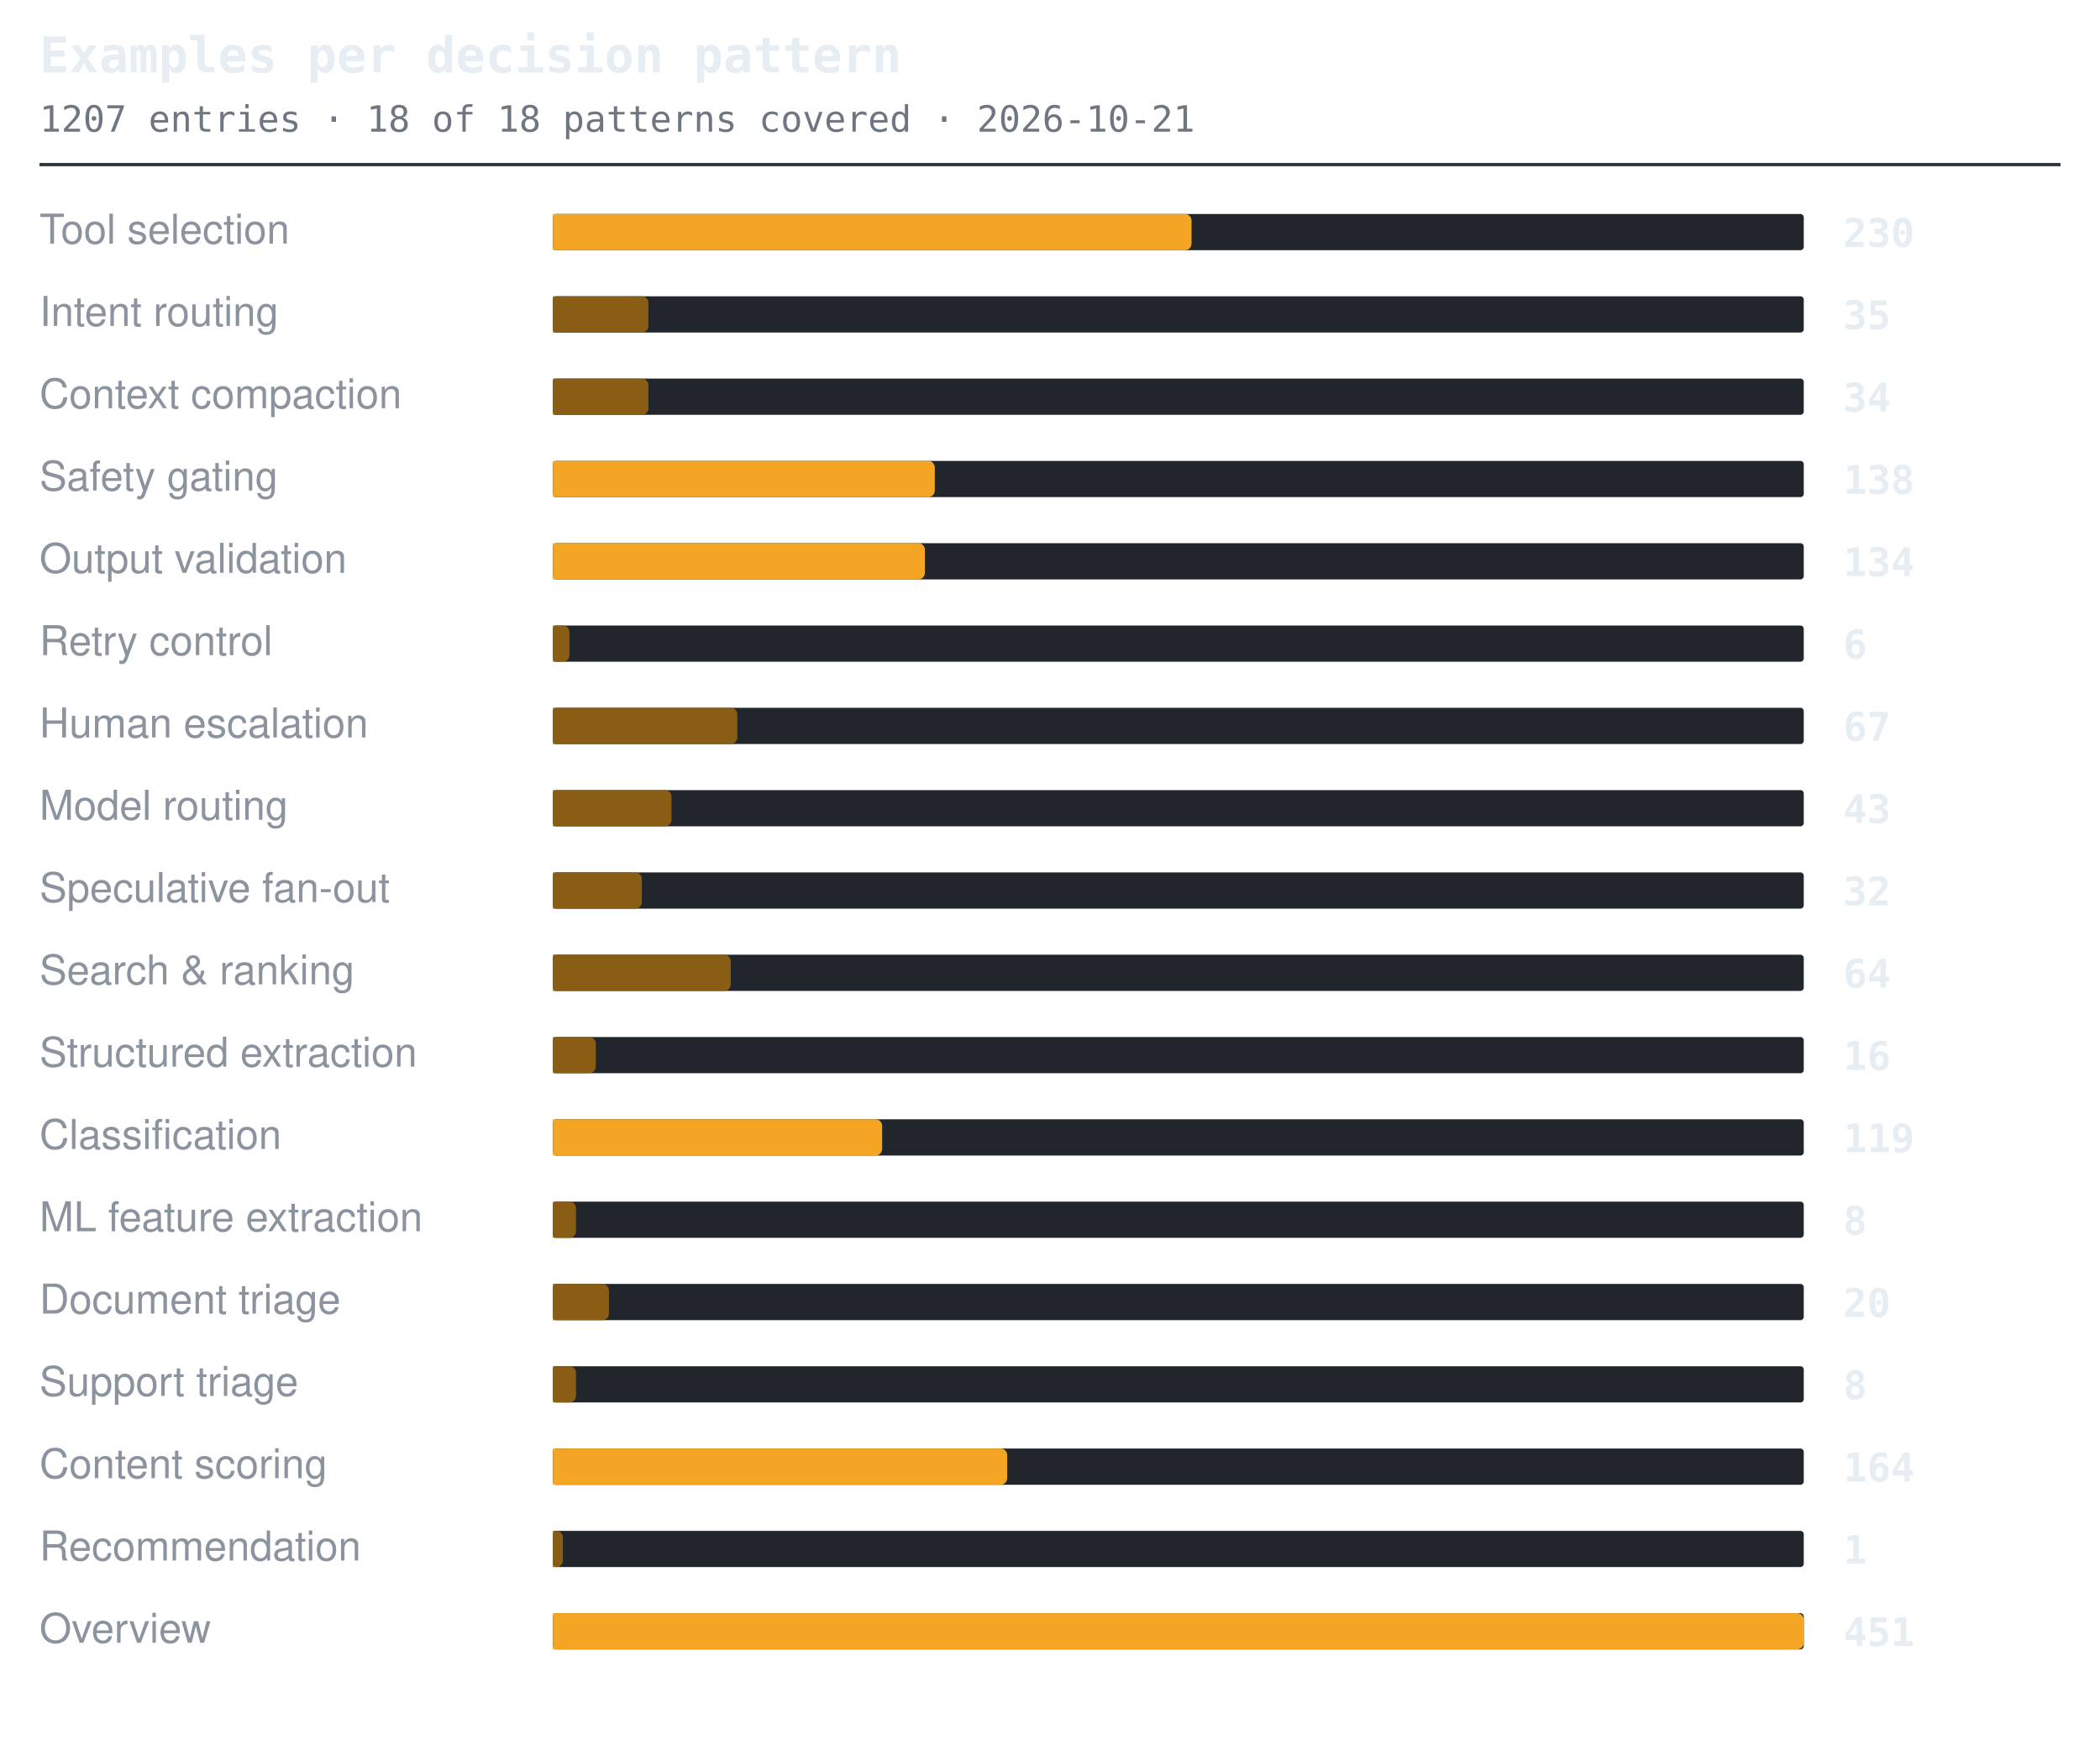
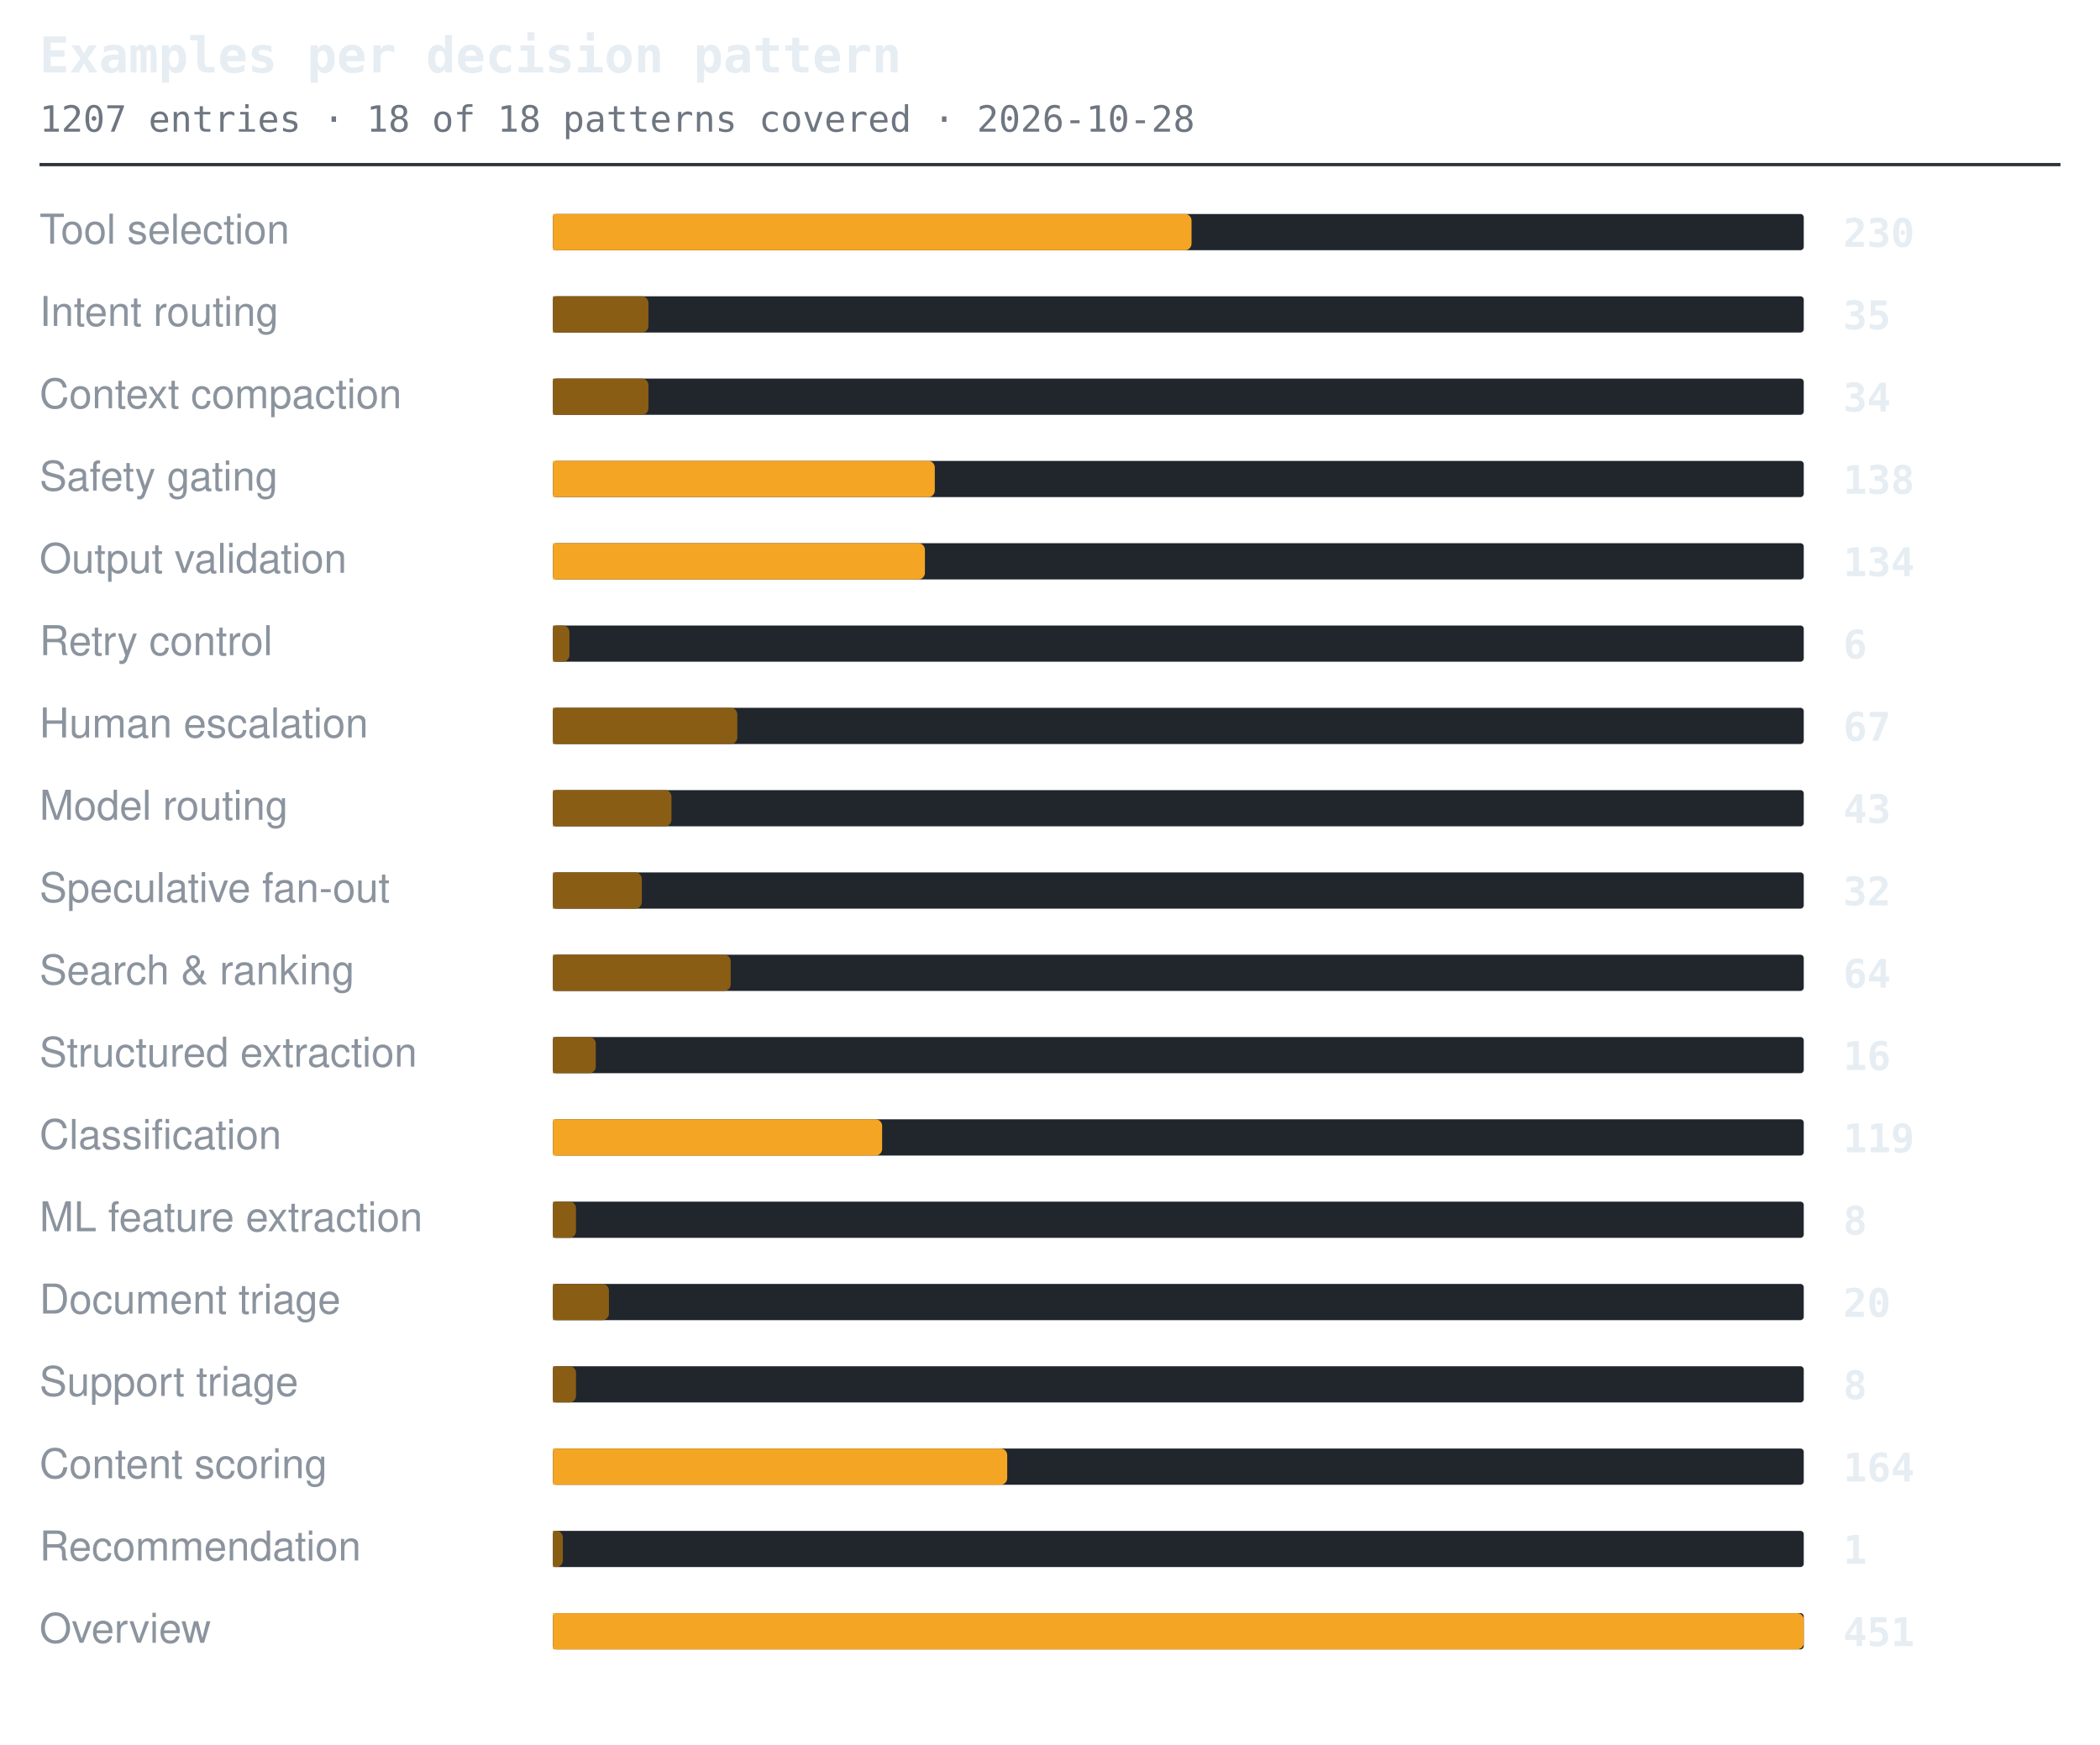
<svg xmlns="http://www.w3.org/2000/svg" width="638" height="530" viewBox="0 0 638 530" role="img" aria-label="Examples per decision pattern">
  <style>.t{font:600 15px ui-monospace,SFMono-Regular,'SF Mono',Menlo,Consolas,monospace;fill:#e6edf3}.s{font:11px ui-monospace,SFMono-Regular,'SF Mono',Menlo,Consolas,monospace;fill:#6e7681}.l{font:12.5px -apple-system,BlinkMacSystemFont,'Segoe UI',Helvetica,Arial,sans-serif;fill:#8b949e}.n{font:600 12px ui-monospace,SFMono-Regular,'SF Mono',Menlo,Consolas,monospace;fill:#e6edf3}.g{font:italic 11px -apple-system,BlinkMacSystemFont,'Segoe UI',Helvetica,Arial,sans-serif;fill:#6e7681}</style>
  <text x="12" y="22" class="t">Examples per decision pattern</text>
-   <text x="12" y="40" class="s">1207 entries · 18 of 18 patterns covered · 2026-10-21</text>
+   <text x="12" y="40" class="s">1207 entries · 18 of 18 patterns covered · 2026-10-28</text>
  <line x1="12" y1="50" x2="626" y2="50" stroke="#30363d" stroke-width="1" />
  <text x="12" y="74" class="l">Tool selection</text>
  <rect x="168" y="65" width="380" height="11" rx="1" fill="#21262d" />
  <path d="M168 65h192a2 2 0 0 1 2 2v7a2 2 0 0 1-2 2h-192z" fill="#f5a524" />
  <text x="560" y="75" class="n">230</text>
  <text x="12" y="99" class="l">Intent routing</text>
  <rect x="168" y="90" width="380" height="11" rx="1" fill="#21262d" />
  <path d="M168 90h27a2 2 0 0 1 2 2v7a2 2 0 0 1-2 2h-27z" fill="#8a5d14" />
  <text x="560" y="100" class="n">35</text>
  <text x="12" y="124" class="l">Context compaction</text>
  <rect x="168" y="115" width="380" height="11" rx="1" fill="#21262d" />
  <path d="M168 115h27a2 2 0 0 1 2 2v7a2 2 0 0 1-2 2h-27z" fill="#8a5d14" />
  <text x="560" y="125" class="n">34</text>
  <text x="12" y="149" class="l">Safety gating</text>
  <rect x="168" y="140" width="380" height="11" rx="1" fill="#21262d" />
  <path d="M168 140h114a2 2 0 0 1 2 2v7a2 2 0 0 1-2 2h-114z" fill="#f5a524" />
  <text x="560" y="150" class="n">138</text>
  <text x="12" y="174" class="l">Output validation</text>
  <rect x="168" y="165" width="380" height="11" rx="1" fill="#21262d" />
  <path d="M168 165h111a2 2 0 0 1 2 2v7a2 2 0 0 1-2 2h-111z" fill="#f5a524" />
  <text x="560" y="175" class="n">134</text>
  <text x="12" y="199" class="l">Retry control</text>
  <rect x="168" y="190" width="380" height="11" rx="1" fill="#21262d" />
  <path d="M168 190h3a2 2 0 0 1 2 2v7a2 2 0 0 1-2 2h-3z" fill="#8a5d14" />
  <text x="560" y="200" class="n">6</text>
  <text x="12" y="224" class="l">Human escalation</text>
  <rect x="168" y="215" width="380" height="11" rx="1" fill="#21262d" />
  <path d="M168 215h54a2 2 0 0 1 2 2v7a2 2 0 0 1-2 2h-54z" fill="#8a5d14" />
  <text x="560" y="225" class="n">67</text>
  <text x="12" y="249" class="l">Model routing</text>
  <rect x="168" y="240" width="380" height="11" rx="1" fill="#21262d" />
  <path d="M168 240h34a2 2 0 0 1 2 2v7a2 2 0 0 1-2 2h-34z" fill="#8a5d14" />
  <text x="560" y="250" class="n">43</text>
  <text x="12" y="274" class="l">Speculative fan-out</text>
  <rect x="168" y="265" width="380" height="11" rx="1" fill="#21262d" />
  <path d="M168 265h25a2 2 0 0 1 2 2v7a2 2 0 0 1-2 2h-25z" fill="#8a5d14" />
  <text x="560" y="275" class="n">32</text>
  <text x="12" y="299" class="l">Search &amp; ranking</text>
  <rect x="168" y="290" width="380" height="11" rx="1" fill="#21262d" />
  <path d="M168 290h52a2 2 0 0 1 2 2v7a2 2 0 0 1-2 2h-52z" fill="#8a5d14" />
  <text x="560" y="300" class="n">64</text>
  <text x="12" y="324" class="l">Structured extraction</text>
  <rect x="168" y="315" width="380" height="11" rx="1" fill="#21262d" />
  <path d="M168 315h11a2 2 0 0 1 2 2v7a2 2 0 0 1-2 2h-11z" fill="#8a5d14" />
  <text x="560" y="325" class="n">16</text>
  <text x="12" y="349" class="l">Classification</text>
  <rect x="168" y="340" width="380" height="11" rx="1" fill="#21262d" />
  <path d="M168 340h98a2 2 0 0 1 2 2v7a2 2 0 0 1-2 2h-98z" fill="#f5a524" />
  <text x="560" y="350" class="n">119</text>
  <text x="12" y="374" class="l">ML feature extraction</text>
  <rect x="168" y="365" width="380" height="11" rx="1" fill="#21262d" />
  <path d="M168 365h5a2 2 0 0 1 2 2v7a2 2 0 0 1-2 2h-5z" fill="#8a5d14" />
  <text x="560" y="375" class="n">8</text>
  <text x="12" y="399" class="l">Document triage</text>
  <rect x="168" y="390" width="380" height="11" rx="1" fill="#21262d" />
  <path d="M168 390h15a2 2 0 0 1 2 2v7a2 2 0 0 1-2 2h-15z" fill="#8a5d14" />
  <text x="560" y="400" class="n">20</text>
  <text x="12" y="424" class="l">Support triage</text>
  <rect x="168" y="415" width="380" height="11" rx="1" fill="#21262d" />
  <path d="M168 415h5a2 2 0 0 1 2 2v7a2 2 0 0 1-2 2h-5z" fill="#8a5d14" />
  <text x="560" y="425" class="n">8</text>
  <text x="12" y="449" class="l">Content scoring</text>
  <rect x="168" y="440" width="380" height="11" rx="1" fill="#21262d" />
  <path d="M168 440h136a2 2 0 0 1 2 2v7a2 2 0 0 1-2 2h-136z" fill="#f5a524" />
  <text x="560" y="450" class="n">164</text>
  <text x="12" y="474" class="l">Recommendation</text>
  <rect x="168" y="465" width="380" height="11" rx="1" fill="#21262d" />
  <path d="M168 465h1a2 2 0 0 1 2 2v7a2 2 0 0 1-2 2h-1z" fill="#8a5d14" />
  <text x="560" y="475" class="n">1</text>
  <text x="12" y="499" class="l">Overview</text>
  <rect x="168" y="490" width="380" height="11" rx="1" fill="#21262d" />
  <path d="M168 490h378a2 2 0 0 1 2 2v7a2 2 0 0 1-2 2h-378z" fill="#f5a524" />
  <text x="560" y="500" class="n">451</text>
</svg>
